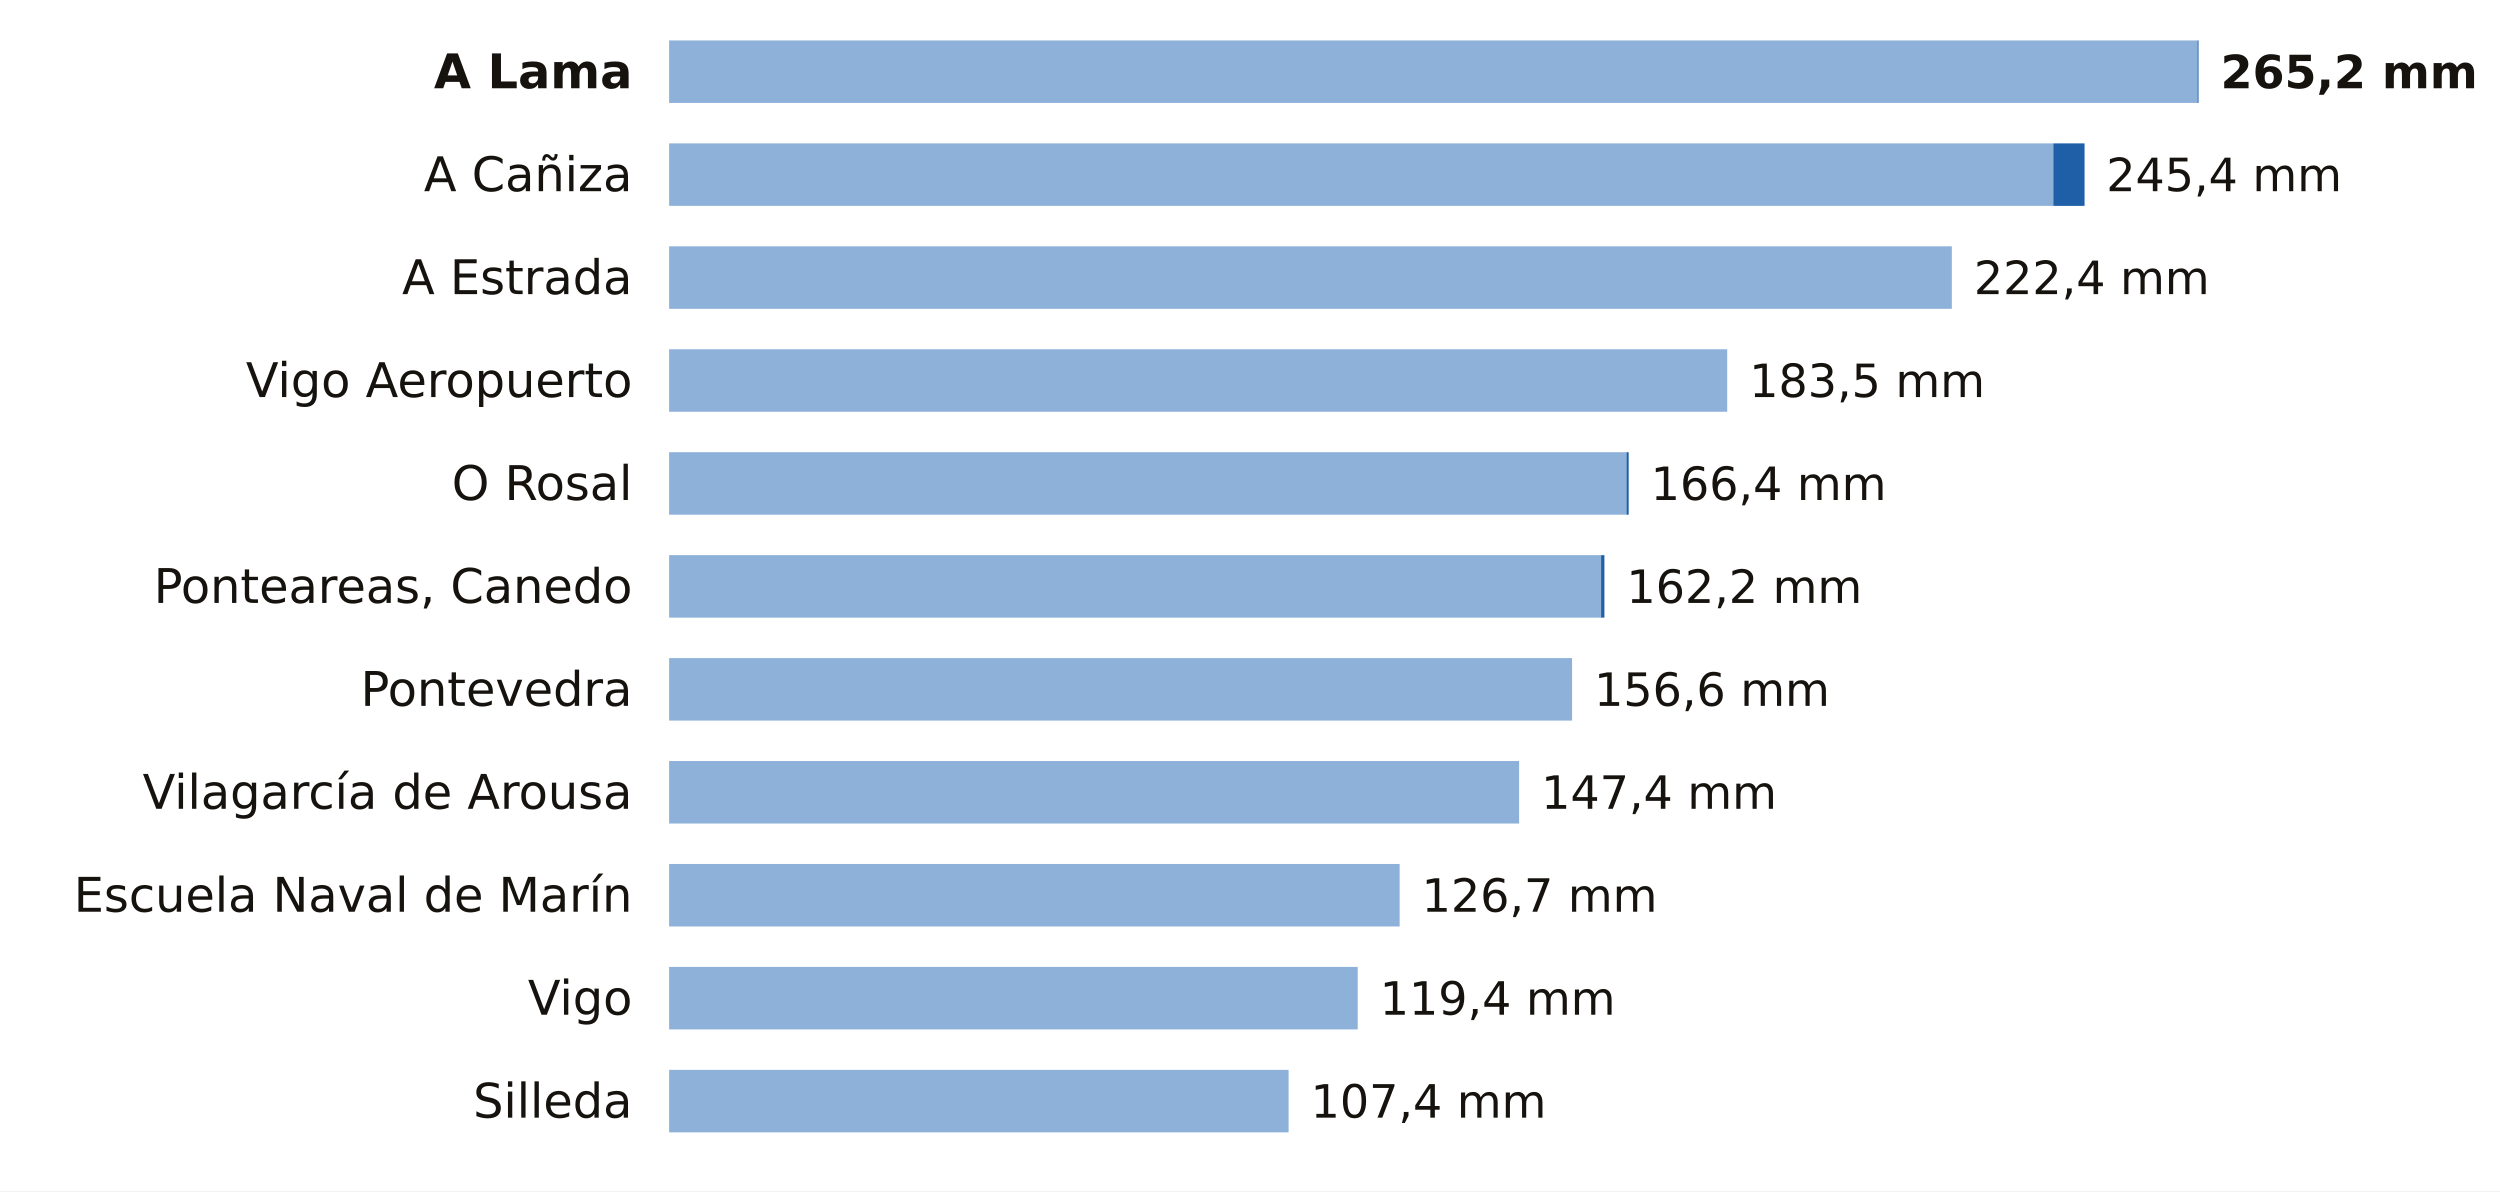
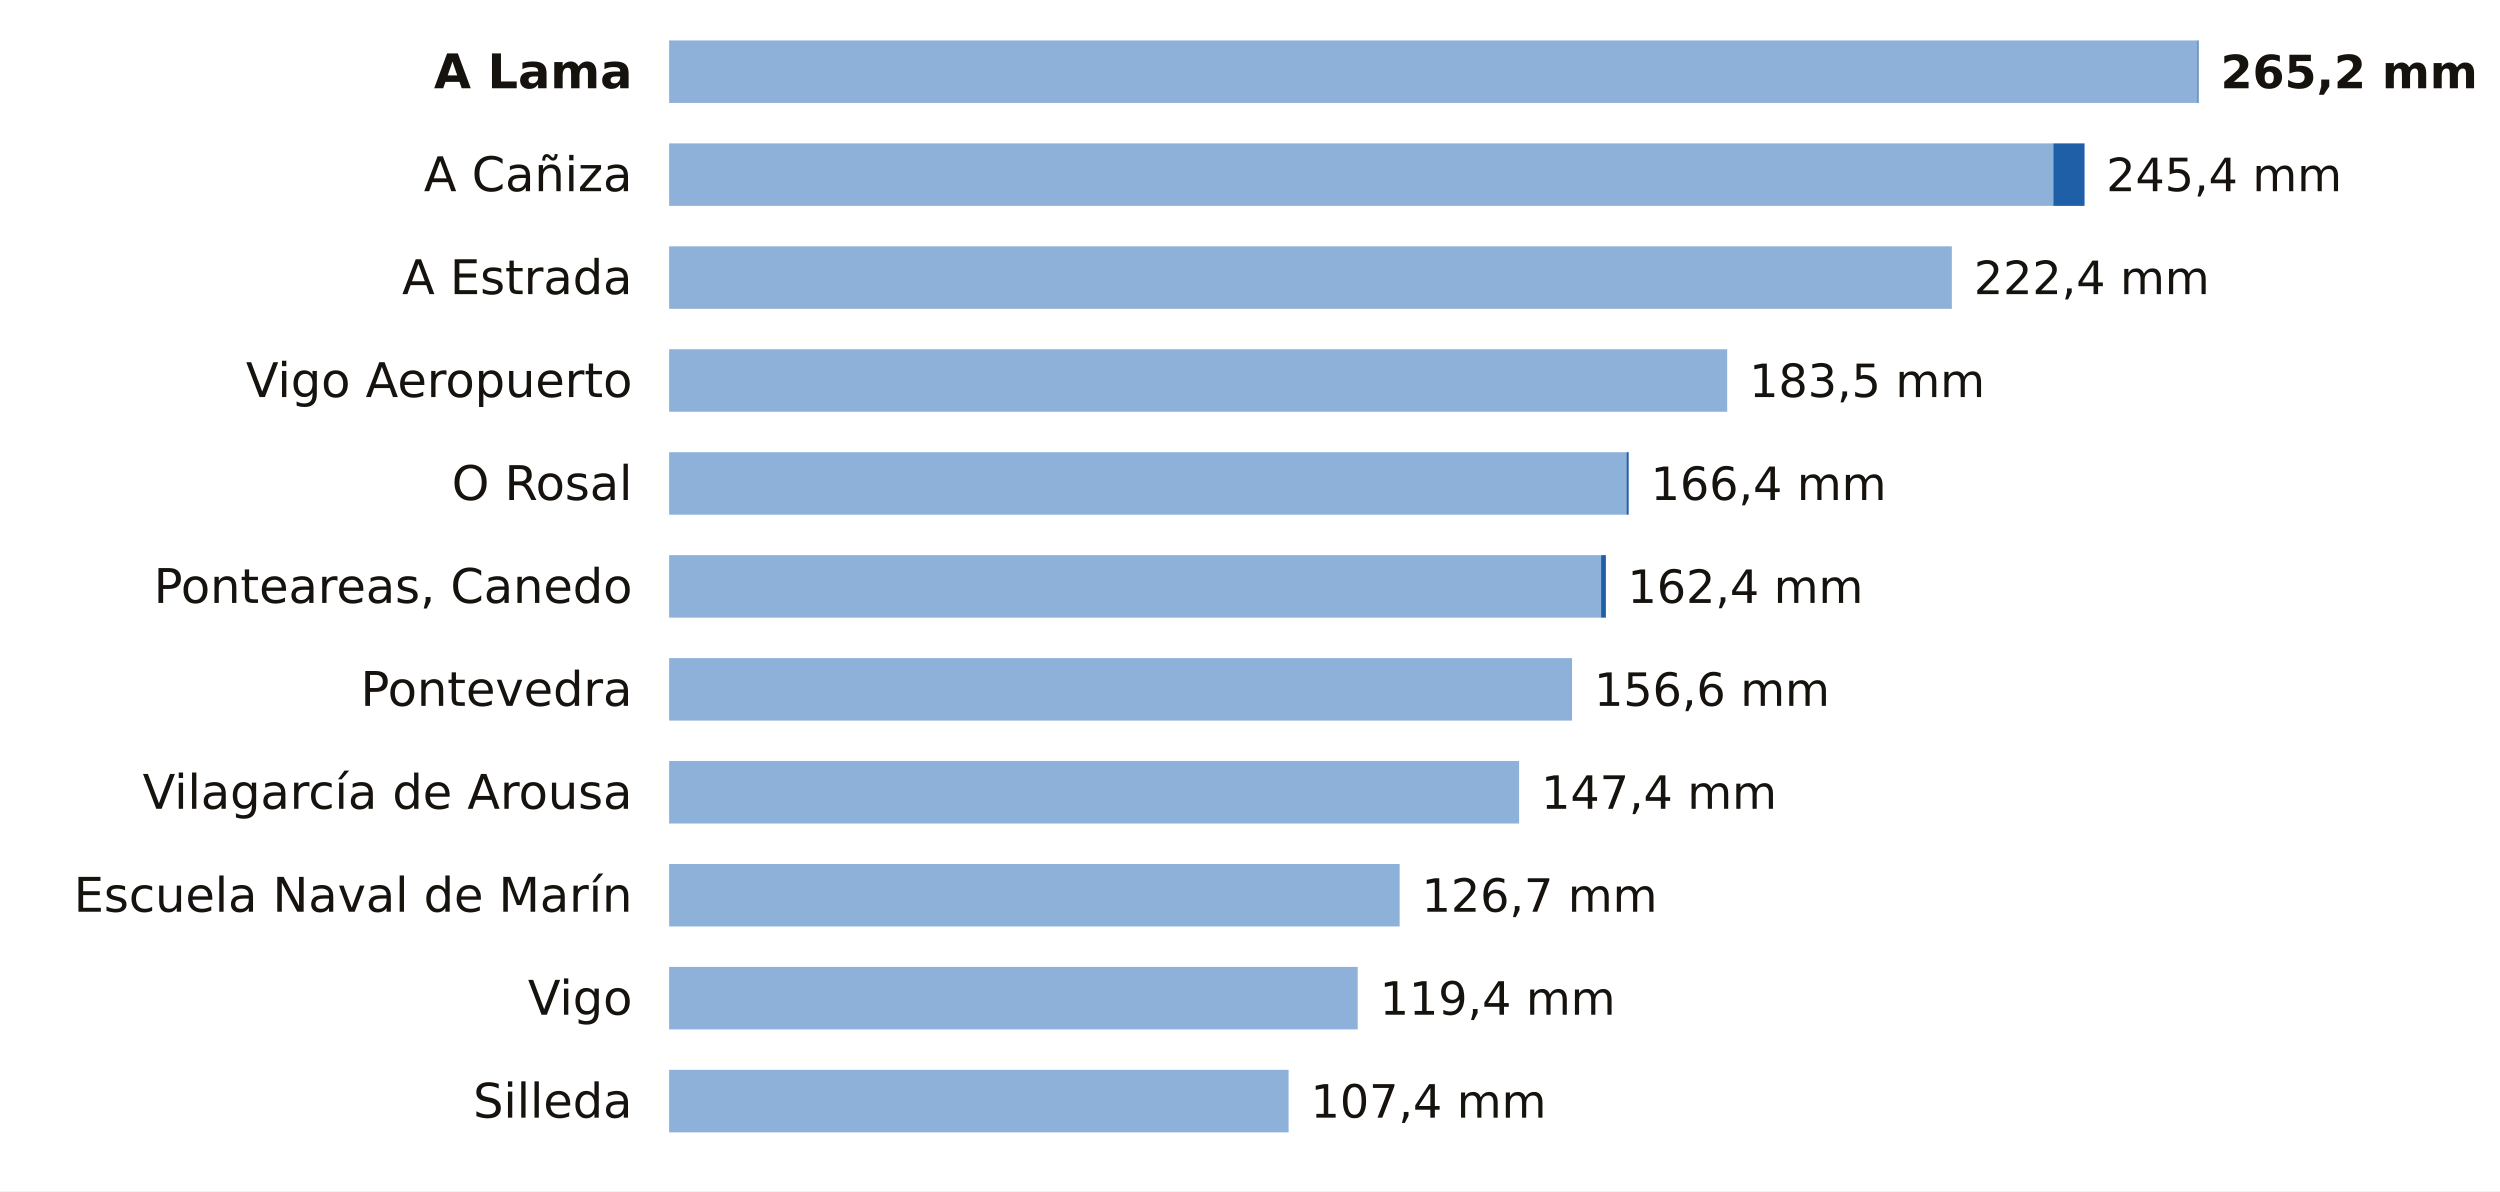
<svg xmlns="http://www.w3.org/2000/svg" viewBox="0 0 680 324" width="680" height="324" role="img" aria-label="La lluvia de los últimos 7 días en las estaciones de AEMET de Pontevedra">
  <rect width="680" height="324" fill="#FFFFFF" />
  <text x="172.0" y="24.0" font-size="13" fill="#16130F" text-anchor="end" font-weight="600" font-family="Public Sans, DejaVu Sans, Arial, sans-serif">A Lama</text>
  <rect x="182" y="11" width="415.7" height="17" fill="#8EB1DA" />
  <rect x="597.7" y="11" width="0.3" height="17" fill="#1F5FA8" />
  <text x="604.0" y="24.0" font-size="12.5" fill="#16130F" text-anchor="start" font-weight="700" font-family="Public Sans, DejaVu Sans, Arial, sans-serif">265,2 mm</text>
  <text x="172.0" y="52.0" font-size="13" fill="#16130F" text-anchor="end" font-weight="400" font-family="Public Sans, DejaVu Sans, Arial, sans-serif">A Cañiza</text>
  <rect x="182" y="39" width="376.5" height="17" fill="#8EB1DA" />
  <rect x="558.5" y="39" width="8.5" height="17" fill="#1F5FA8" />
  <text x="572.9" y="52.0" font-size="12.5" fill="#16130F" text-anchor="start" font-weight="500" font-family="Public Sans, DejaVu Sans, Arial, sans-serif">245,4 mm</text>
  <text x="172.0" y="80.0" font-size="13" fill="#16130F" text-anchor="end" font-weight="400" font-family="Public Sans, DejaVu Sans, Arial, sans-serif">A Estrada</text>
  <rect x="182" y="67" width="348.9" height="17" fill="#8EB1DA" />
  <text x="536.9" y="80.0" font-size="12.5" fill="#16130F" text-anchor="start" font-weight="500" font-family="Public Sans, DejaVu Sans, Arial, sans-serif">222,4 mm</text>
  <text x="172.0" y="108.0" font-size="13" fill="#16130F" text-anchor="end" font-weight="400" font-family="Public Sans, DejaVu Sans, Arial, sans-serif">Vigo Aeropuerto</text>
  <rect x="182" y="95" width="287.8" height="17" fill="#8EB1DA" />
  <text x="475.8" y="108.0" font-size="12.5" fill="#16130F" text-anchor="start" font-weight="500" font-family="Public Sans, DejaVu Sans, Arial, sans-serif">183,5 mm</text>
  <text x="172.0" y="136.0" font-size="13" fill="#16130F" text-anchor="end" font-weight="400" font-family="Public Sans, DejaVu Sans, Arial, sans-serif">O Rosal</text>
  <rect x="182" y="123" width="260.4" height="17" fill="#8EB1DA" />
  <rect x="442.4" y="123" width="0.6" height="17" fill="#1F5FA8" />
  <text x="449.0" y="136.0" font-size="12.5" fill="#16130F" text-anchor="start" font-weight="500" font-family="Public Sans, DejaVu Sans, Arial, sans-serif">166,4 mm</text>
  <text x="172.0" y="164.0" font-size="13" fill="#16130F" text-anchor="end" font-weight="400" font-family="Public Sans, DejaVu Sans, Arial, sans-serif">Ponteareas, Canedo</text>
  <rect x="182" y="151" width="253.5" height="17" fill="#8EB1DA" />
-   <rect x="435.5" y="151" width="0.9" height="17" fill="#1F5FA8" />
-   <text x="442.4" y="164.0" font-size="12.5" fill="#16130F" text-anchor="start" font-weight="500" font-family="Public Sans, DejaVu Sans, Arial, sans-serif">162,2 mm</text>
+   <rect x="435.5" y="151" width="1.3" height="17" fill="#1F5FA8" />
+   <text x="442.7" y="164.0" font-size="12.5" fill="#16130F" text-anchor="start" font-weight="500" font-family="Public Sans, DejaVu Sans, Arial, sans-serif">162,4 mm</text>
  <text x="172.0" y="192.0" font-size="13" fill="#16130F" text-anchor="end" font-weight="400" font-family="Public Sans, DejaVu Sans, Arial, sans-serif">Pontevedra</text>
  <rect x="182" y="179" width="245.6" height="17" fill="#8EB1DA" />
  <text x="433.6" y="192.0" font-size="12.5" fill="#16130F" text-anchor="start" font-weight="500" font-family="Public Sans, DejaVu Sans, Arial, sans-serif">156,6 mm</text>
  <text x="172.0" y="220.0" font-size="13" fill="#16130F" text-anchor="end" font-weight="400" font-family="Public Sans, DejaVu Sans, Arial, sans-serif">Vilagarcía de Arousa</text>
  <rect x="182" y="207" width="231.2" height="17" fill="#8EB1DA" />
  <text x="419.2" y="220.0" font-size="12.5" fill="#16130F" text-anchor="start" font-weight="500" font-family="Public Sans, DejaVu Sans, Arial, sans-serif">147,4 mm</text>
  <text x="172.0" y="248.0" font-size="13" fill="#16130F" text-anchor="end" font-weight="400" font-family="Public Sans, DejaVu Sans, Arial, sans-serif">Escuela Naval de Marín</text>
  <rect x="182" y="235" width="198.7" height="17" fill="#8EB1DA" />
  <text x="386.7" y="248.0" font-size="12.5" fill="#16130F" text-anchor="start" font-weight="500" font-family="Public Sans, DejaVu Sans, Arial, sans-serif">126,7 mm</text>
  <text x="172.0" y="276.0" font-size="13" fill="#16130F" text-anchor="end" font-weight="400" font-family="Public Sans, DejaVu Sans, Arial, sans-serif">Vigo</text>
  <rect x="182" y="263" width="187.3" height="17" fill="#8EB1DA" />
  <text x="375.3" y="276.0" font-size="12.5" fill="#16130F" text-anchor="start" font-weight="500" font-family="Public Sans, DejaVu Sans, Arial, sans-serif">119,4 mm</text>
  <text x="172.0" y="304.0" font-size="13" fill="#16130F" text-anchor="end" font-weight="400" font-family="Public Sans, DejaVu Sans, Arial, sans-serif">Silleda</text>
  <rect x="182" y="291" width="168.5" height="17" fill="#8EB1DA" />
  <text x="356.5" y="304.0" font-size="12.5" fill="#16130F" text-anchor="start" font-weight="500" font-family="Public Sans, DejaVu Sans, Arial, sans-serif">107,4 mm</text>
</svg>
